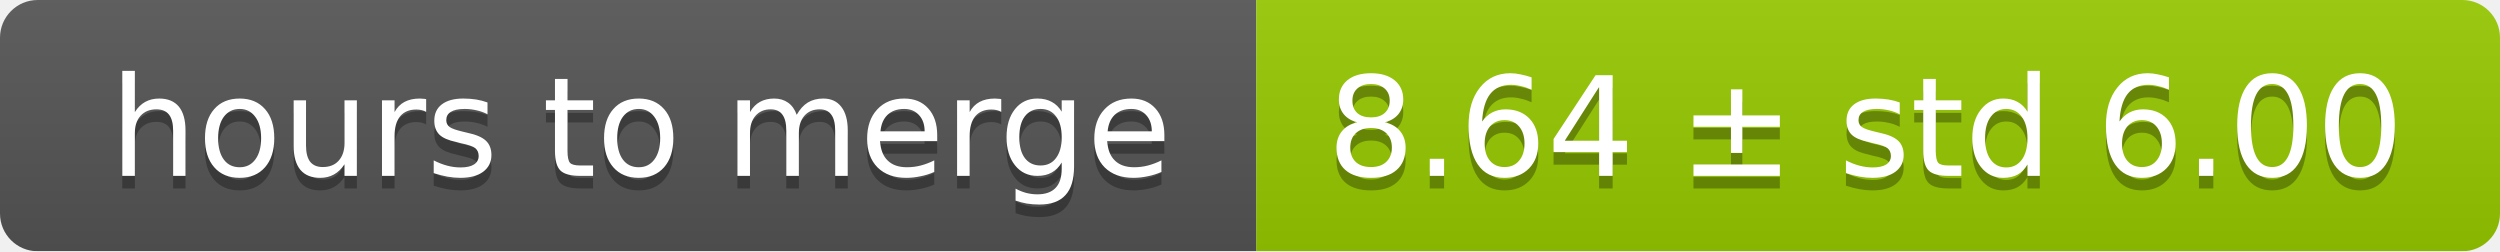
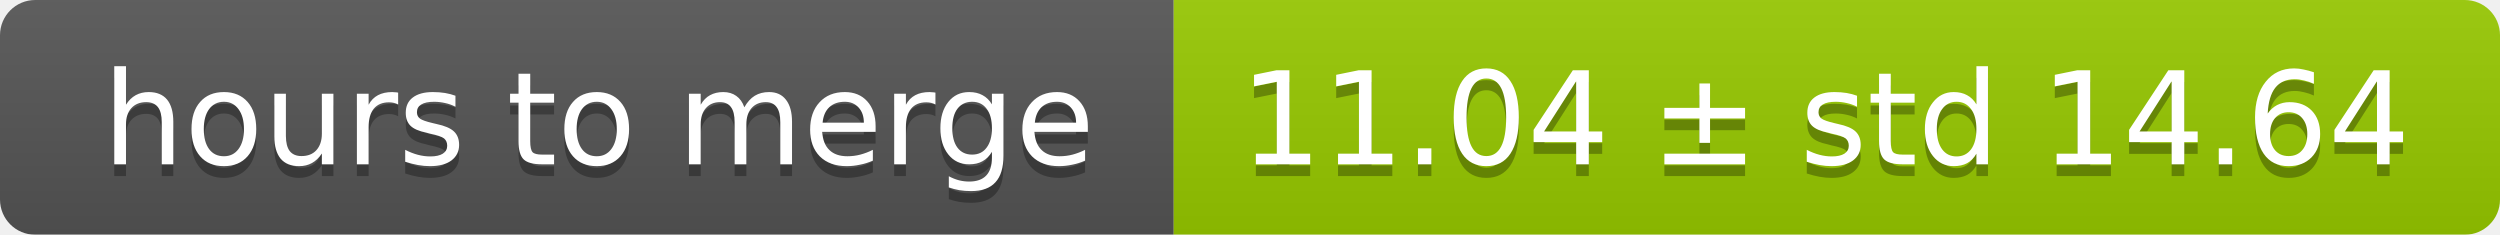
- <svg xmlns="http://www.w3.org/2000/svg" width="199" height="20">
+ <svg xmlns="http://www.w3.org/2000/svg" width="213" height="20">
  <linearGradient id="smooth" x2="0" y2="100%">
    <stop offset="0" stop-color="#bbb" stop-opacity=".1" />
    <stop offset="1" stop-opacity=".1" />
  </linearGradient>
  <mask id="round">
-     <rect width="199" height="20" rx="3" fill="#fff" />
+     <rect width="213" height="20" rx="3" fill="#fff" />
  </mask>
  <g mask="url(#round)">
    <rect width="100" height="20" fill="#555" />
-     <rect x="100" width="99" height="20" fill="#97ca00" />
-     <rect width="199" height="20" fill="url(#smooth)" />
+     <rect x="100" width="113" height="20" fill="#97ca00" />
+     <rect width="213" height="20" fill="url(#smooth)" />
  </g>
  <g fill="#fff" text-anchor="middle" font-family="DejaVu Sans,Verdana,Geneva,sans-serif" font-size="11">
    <text x="51" y="15" fill="#010101" fill-opacity=".3">hours to merge</text>
    <text x="51" y="14">hours to merge</text>
-     <text x="148.5" y="15" fill="#010101" fill-opacity=".3">8.64 ± std 6.00</text>
-     <text x="148.5" y="14">8.64 ± std 6.00</text>
+     <text x="155.5" y="15" fill="#010101" fill-opacity=".3">11.04 ± std 14.64</text>
+     <text x="155.5" y="14">11.04 ± std 14.64</text>
  </g>
</svg>
